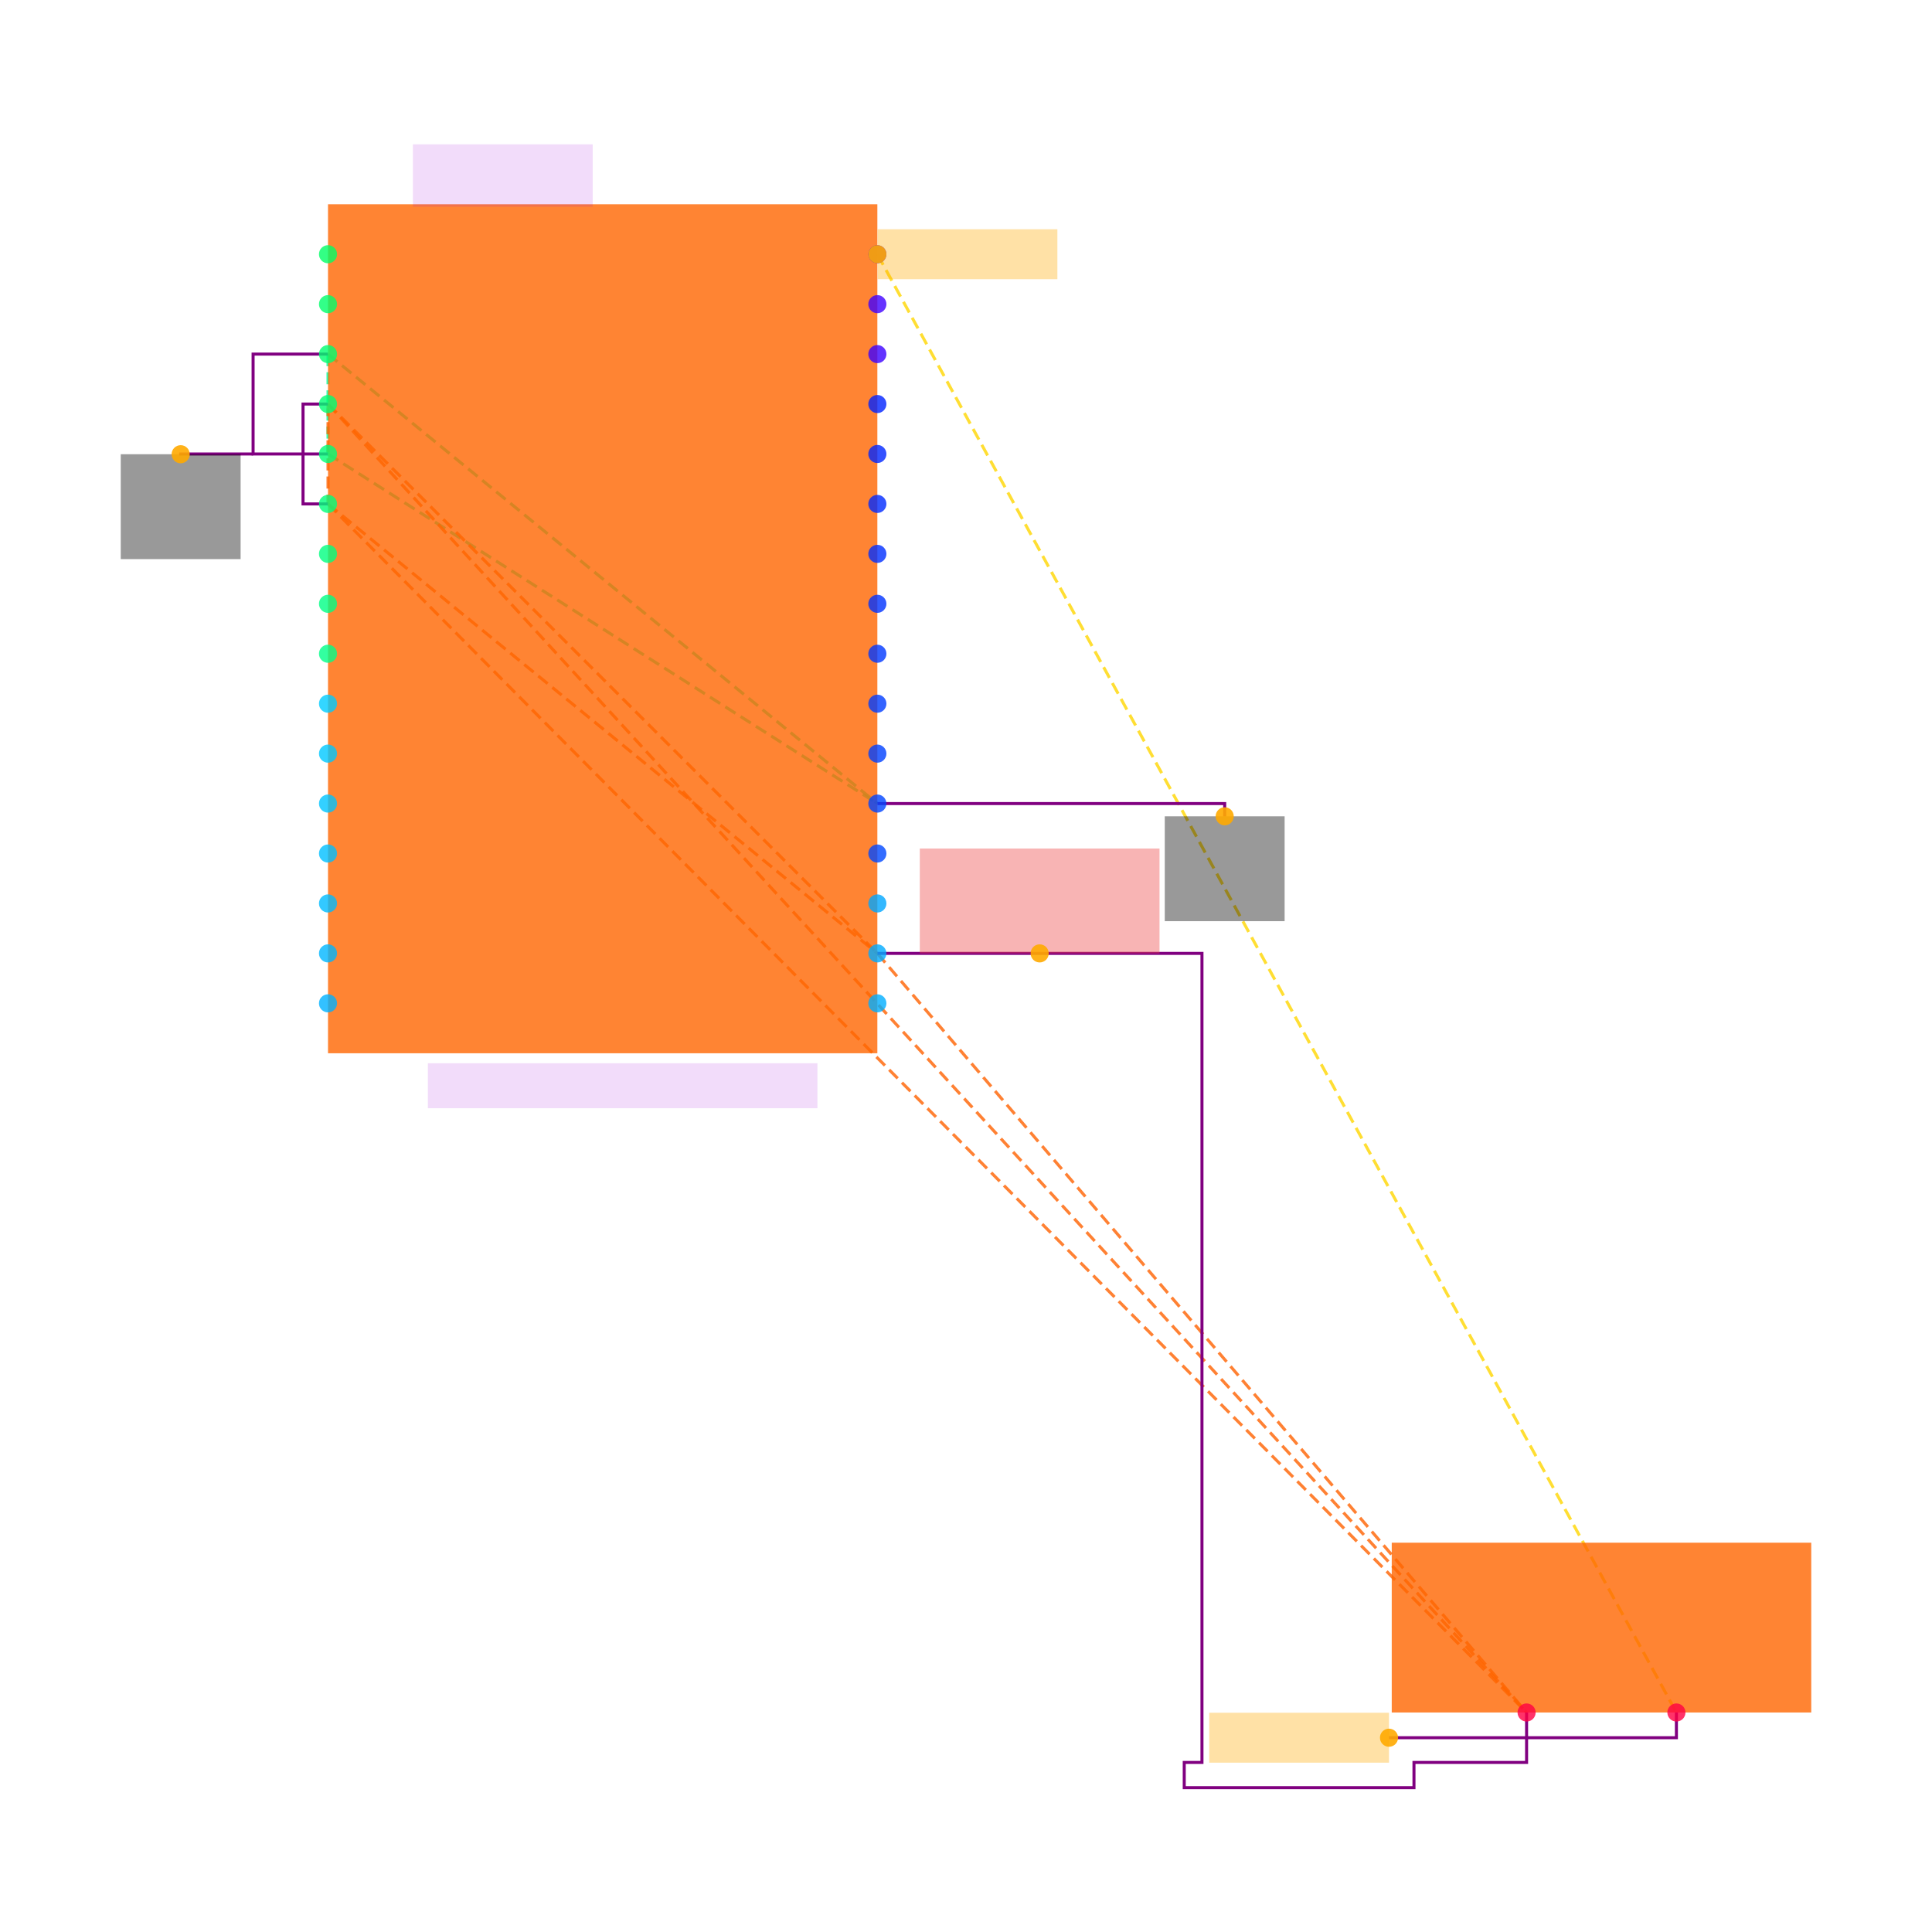
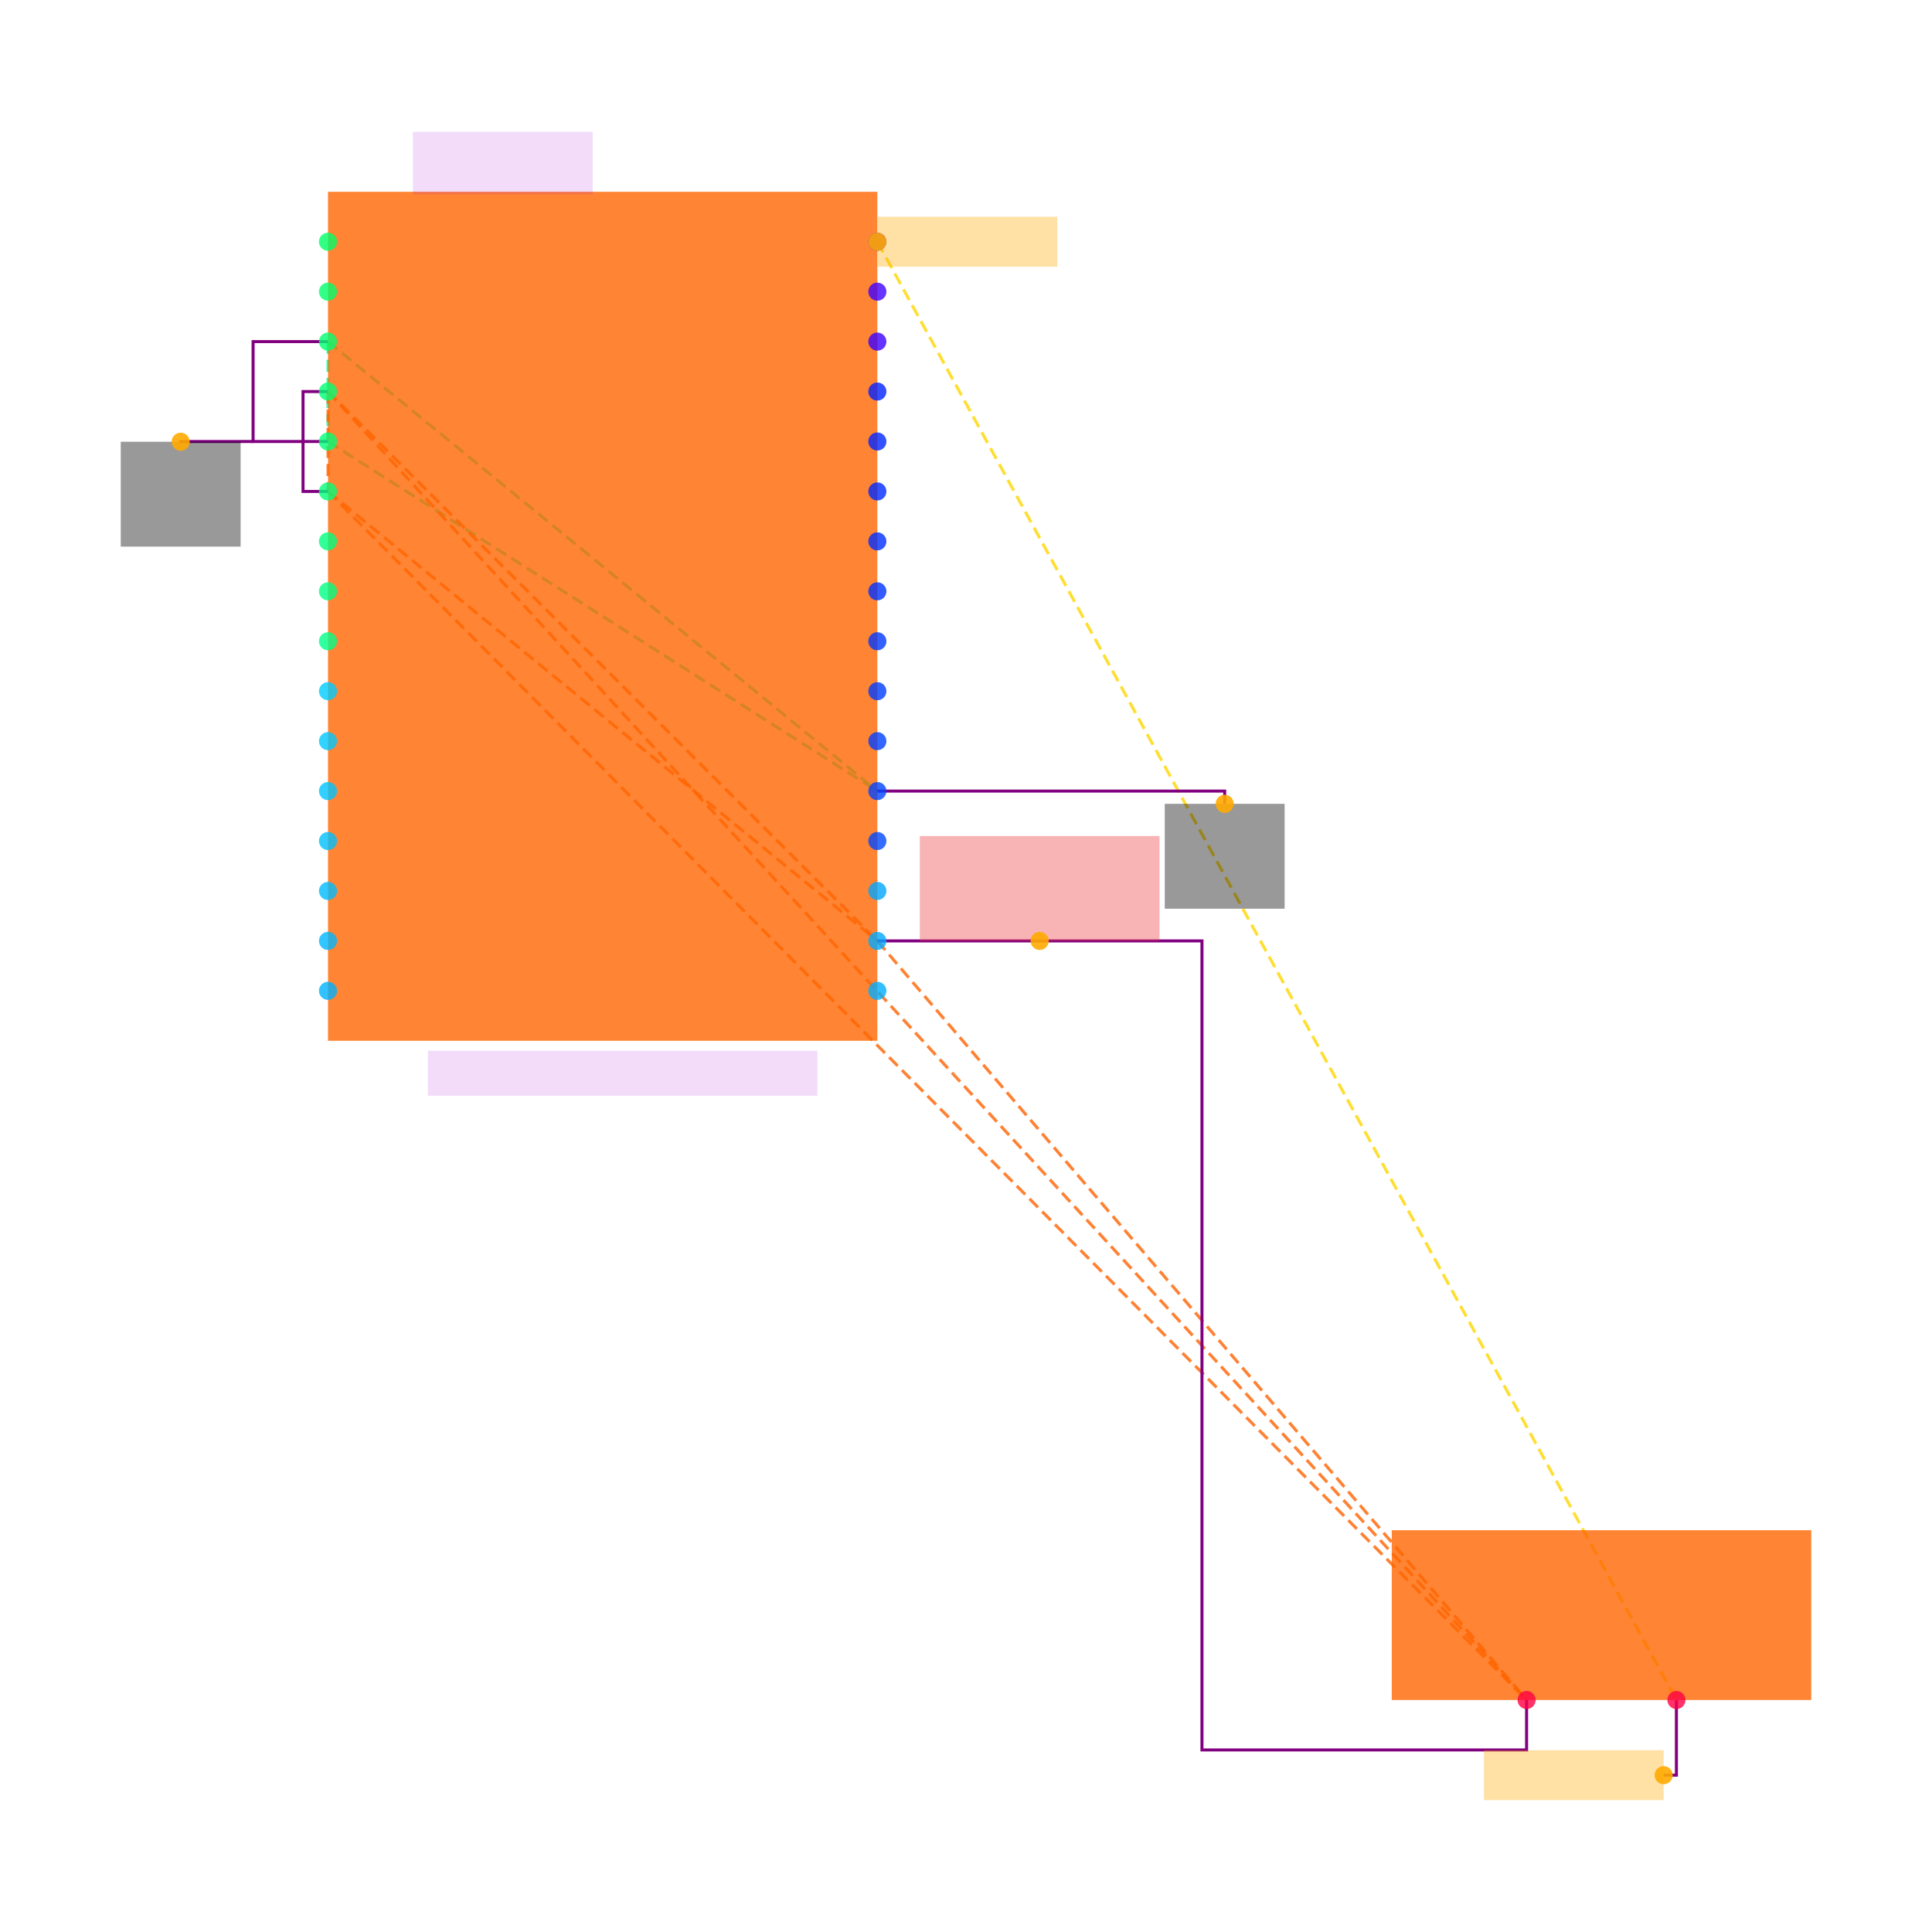
<svg xmlns="http://www.w3.org/2000/svg" width="640" height="640" viewBox="0 0 640 640">
  <rect width="100%" height="100%" fill="white" />
  <g>
-     <polyline data-points="8.9,15.1 8.9,14.7" data-type="line" data-label="" points="108.656,117.3 108.656,150.387" fill="none" stroke="hsl(157, 100%, 50%, 0.8)" stroke-width="1px" stroke-dasharray="4 2" />
-   </g>
-   <g>
-     <polyline data-points="8.9,15.1 11.1,13.3" data-type="line" data-label="" points="108.656,117.3 290.635,266.192" fill="none" stroke="hsl(157, 100%, 50%, 0.8)" stroke-width="1px" stroke-dasharray="4 2" />
-   </g>
-   <g>
-     <polyline data-points="8.9,14.7 11.1,13.3" data-type="line" data-label="" points="108.656,150.387 290.635,266.192" fill="none" stroke="hsl(157, 100%, 50%, 0.8)" stroke-width="1px" stroke-dasharray="4 2" />
-   </g>
-   <g>
-     <polyline data-points="8.9,14.9 8.9,14.5" data-type="line" data-label="" points="108.656,133.843 108.656,166.931" fill="none" stroke="hsl(23, 100%, 50%, 0.8)" stroke-width="1px" stroke-dasharray="4 2" />
-   </g>
-   <g>
-     <polyline data-points="8.9,14.9 11.1,12.7" data-type="line" data-label="" points="108.656,133.843 290.635,315.823" fill="none" stroke="hsl(23, 100%, 50%, 0.8)" stroke-width="1px" stroke-dasharray="4 2" />
-   </g>
-   <g>
-     <polyline data-points="8.9,14.9 13.7,9.66" data-type="line" data-label="" points="108.656,133.843 505.702,567.285" fill="none" stroke="hsl(23, 100%, 50%, 0.8)" stroke-width="1px" stroke-dasharray="4 2" />
-   </g>
-   <g>
-     <polyline data-points="8.9,14.5 11.1,12.7" data-type="line" data-label="" points="108.656,166.931 290.635,315.823" fill="none" stroke="hsl(23, 100%, 50%, 0.8)" stroke-width="1px" stroke-dasharray="4 2" />
-   </g>
-   <g>
-     <polyline data-points="8.9,14.5 13.7,9.66" data-type="line" data-label="" points="108.656,166.931 505.702,567.285" fill="none" stroke="hsl(23, 100%, 50%, 0.8)" stroke-width="1px" stroke-dasharray="4 2" />
-   </g>
-   <g>
-     <polyline data-points="11.1,12.7 13.7,9.66" data-type="line" data-label="" points="290.635,315.823 505.702,567.285" fill="none" stroke="hsl(23, 100%, 50%, 0.8)" stroke-width="1px" stroke-dasharray="4 2" />
-   </g>
-   <g>
-     <polyline data-points="11.1,15.5 14.3,9.66" data-type="line" data-label="" points="290.635,84.213 555.332,567.285" fill="none" stroke="hsl(50, 100%, 50%, 0.8)" stroke-width="1px" stroke-dasharray="4 2" />
-   </g>
-   <g>
-     <polyline data-points="8.9,14.7 8.600000000000001,14.7 8.600000000000001,15.1 8.9,15.1" data-type="line" data-label="" points="108.656,150.387 83.84,150.387 83.84,117.3 108.656,117.3" fill="none" stroke="purple" stroke-width="1px" />
-   </g>
-   <g>
-     <polyline data-points="8.9,14.5 8.8,14.5 8.8,14.9 8.9,14.9" data-type="line" data-label="" points="108.656,166.931 100.384,166.931 100.384,133.843 108.656,133.843" fill="none" stroke="purple" stroke-width="1px" />
-   </g>
-   <g>
-     <polyline data-points="11.1,12.7 12.399999999999999,12.7 12.399999999999999,9.46 12.329000000000002,9.46 12.329000000000002,9.359000000000002 13.249,9.359000000000002 13.249,9.46 13.7,9.46 13.7,9.66" data-type="line" data-label="" points="290.635,315.823 398.168,315.823 398.168,583.829 392.295,583.829 392.295,592.183 468.396,592.183 468.396,583.829 505.702,583.829 505.702,567.285" fill="none" stroke="purple" stroke-width="1px" />
-   </g>
-   <g>
-     <polyline data-points="8.600000000000001,14.7 8.31,14.7 8.31,14.699" data-type="line" data-label="" points="83.84,150.387 59.852,150.387 59.852,150.47" fill="none" stroke="purple" stroke-width="1px" />
-   </g>
-   <g>
-     <polyline data-points="11.1,13.3 12.491,13.3 12.491,13.249" data-type="line" data-label="" points="290.635,266.192 405.696,266.192 405.696,270.411" fill="none" stroke="purple" stroke-width="1px" />
-   </g>
-   <g>
-     <polyline data-points="14.3,9.66 14.3,9.559000000000001 13.149000000000001,9.559000000000001" data-type="line" data-label="" points="555.332,567.285 555.332,575.64 460.124,575.64" fill="none" stroke="purple" stroke-width="1px" />
-   </g>
-   <g>
-     <rect data-type="rect" data-label="schematic_component_0" data-x="10" data-y="14" x="108.656" y="67.669" width="181.979" height="281.241" fill="hsl(24, 100%, 50%, 0.8)" stroke="black" stroke-width="0.012" />
-   </g>
-   <g>
-     <rect data-type="rect" data-label="schematic_component_1" data-x="14" data-y="10" x="461.034" y="511.037" width="138.966" height="56.248" fill="hsl(24, 100%, 50%, 0.8)" stroke="black" stroke-width="0.012" />
-   </g>
-   <g>
-     <rect data-type="rect" data-label="ATMEGA328P_AU" data-x="10.080000000000002" data-y="12.17" x="141.743" y="352.219" width="129.04" height="14.889" fill="rgba(160, 0, 220, 0.14)" stroke="black" stroke-width="0.012" />
-   </g>
-   <g>
-     <rect data-type="rect" data-label="U_MCU" data-x="9.600000000000001" data-y="15.815" x="136.78" y="47.817" width="59.557" height="20.679" fill="rgba(160, 0, 220, 0.14)" stroke="black" stroke-width="0.012" />
-   </g>
-   <g>
-     <rect data-type="rect" data-label="netId: GND globalConnNetId: connectivity_net0" data-x="8.31" data-y="14.488999999999999" x="40" y="150.47" width="39.705" height="34.742" fill="#00000066" stroke="#000000" stroke-width="0.012" />
-   </g>
-   <g>
-     <rect data-type="rect" data-label="netId: GND globalConnNetId: connectivity_net0" data-x="12.491" data-y="13.039" x="385.843" y="270.411" width="39.705" height="34.742" fill="#00000066" stroke="#000000" stroke-width="0.012" />
-   </g>
-   <g>
-     <rect data-type="rect" data-label="netId: VCC_3V3 globalConnNetId: connectivity_net1" data-x="11.75" data-y="12.91" x="304.697" y="281.081" width="79.409" height="34.742" fill="#ef444466" stroke="#ef4444" stroke-width="0.012" />
-   </g>
-   <g>
-     <rect data-type="rect" data-label="netId: FAULT globalConnNetId: connectivity_net2" data-x="11.460999999999999" data-y="15.5" x="290.718" y="75.941" width="59.557" height="16.544" fill="hsl(40, 100%, 50%, 0.35)" stroke="black" stroke-width="0.012" />
-   </g>
-   <g>
-     <rect data-type="rect" data-label="netId: FAULT globalConnNetId: connectivity_net2" data-x="12.789000000000001" data-y="9.559000000000001" x="400.567" y="567.368" width="59.557" height="16.544" fill="hsl(40, 100%, 50%, 0.35)" stroke="black" stroke-width="0.012" />
-   </g>
-   <g>
-     <circle data-type="point" data-label="U_MCU.1 x-" data-x="8.9" data-y="15.5" cx="108.656" cy="84.213" r="3" fill="hsl(144, 100%, 50%, 0.8)" />
-   </g>
-   <g>
-     <circle data-type="point" data-label="U_MCU.2 x-" data-x="8.9" data-y="15.3" cx="108.656" cy="100.756" r="3" fill="hsl(145, 100%, 50%, 0.8)" />
-   </g>
-   <g>
-     <circle data-type="point" data-label="U_MCU.3 x-" data-x="8.9" data-y="15.1" cx="108.656" cy="117.3" r="3" fill="hsl(146, 100%, 50%, 0.8)" />
-   </g>
-   <g>
-     <circle data-type="point" data-label="U_MCU.4 x-" data-x="8.9" data-y="14.9" cx="108.656" cy="133.843" r="3" fill="hsl(147, 100%, 50%, 0.8)" />
-   </g>
-   <g>
-     <circle data-type="point" data-label="U_MCU.5 x-" data-x="8.9" data-y="14.7" cx="108.656" cy="150.387" r="3" fill="hsl(148, 100%, 50%, 0.8)" />
-   </g>
-   <g>
-     <circle data-type="point" data-label="U_MCU.6 x-" data-x="8.9" data-y="14.5" cx="108.656" cy="166.931" r="3" fill="hsl(149, 100%, 50%, 0.8)" />
-   </g>
-   <g>
-     <circle data-type="point" data-label="U_MCU.7 x-" data-x="8.9" data-y="14.3" cx="108.656" cy="183.474" r="3" fill="hsl(150, 100%, 50%, 0.8)" />
-   </g>
-   <g>
-     <circle data-type="point" data-label="U_MCU.8 x-" data-x="8.9" data-y="14.1" cx="108.656" cy="200.018" r="3" fill="hsl(151, 100%, 50%, 0.8)" />
-   </g>
-   <g>
-     <circle data-type="point" data-label="U_MCU.9 x-" data-x="8.9" data-y="13.9" cx="108.656" cy="216.561" r="3" fill="hsl(152, 100%, 50%, 0.8)" />
-   </g>
-   <g>
-     <circle data-type="point" data-label="U_MCU.10 x-" data-x="8.9" data-y="13.700000000000001" cx="108.656" cy="233.105" r="3" fill="hsl(192, 100%, 50%, 0.8)" />
-   </g>
-   <g>
-     <circle data-type="point" data-label="U_MCU.11 x-" data-x="8.9" data-y="13.5" cx="108.656" cy="249.648" r="3" fill="hsl(193, 100%, 50%, 0.8)" />
-   </g>
-   <g>
-     <circle data-type="point" data-label="U_MCU.12 x-" data-x="8.9" data-y="13.3" cx="108.656" cy="266.192" r="3" fill="hsl(194, 100%, 50%, 0.8)" />
-   </g>
-   <g>
-     <circle data-type="point" data-label="U_MCU.13 x-" data-x="8.9" data-y="13.1" cx="108.656" cy="282.736" r="3" fill="hsl(195, 100%, 50%, 0.8)" />
-   </g>
-   <g>
-     <circle data-type="point" data-label="U_MCU.14 x-" data-x="8.9" data-y="12.9" cx="108.656" cy="299.279" r="3" fill="hsl(196, 100%, 50%, 0.8)" />
-   </g>
-   <g>
-     <circle data-type="point" data-label="U_MCU.15 x-" data-x="8.9" data-y="12.7" cx="108.656" cy="315.823" r="3" fill="hsl(197, 100%, 50%, 0.8)" />
-   </g>
-   <g>
-     <circle data-type="point" data-label="U_MCU.16 x-" data-x="8.9" data-y="12.5" cx="108.656" cy="332.366" r="3" fill="hsl(198, 100%, 50%, 0.8)" />
-   </g>
-   <g>
-     <circle data-type="point" data-label="U_MCU.17 x+" data-x="11.1" data-y="12.5" cx="290.635" cy="332.366" r="3" fill="hsl(199, 100%, 50%, 0.8)" />
-   </g>
-   <g>
-     <circle data-type="point" data-label="U_MCU.18 x+" data-x="11.1" data-y="12.7" cx="290.635" cy="315.823" r="3" fill="hsl(200, 100%, 50%, 0.8)" />
-   </g>
-   <g>
-     <circle data-type="point" data-label="U_MCU.19 x+" data-x="11.1" data-y="12.9" cx="290.635" cy="299.279" r="3" fill="hsl(201, 100%, 50%, 0.8)" />
-   </g>
-   <g>
-     <circle data-type="point" data-label="U_MCU.20 x+" data-x="11.1" data-y="13.1" cx="290.635" cy="282.736" r="3" fill="hsl(223, 100%, 50%, 0.8)" />
-   </g>
-   <g>
-     <circle data-type="point" data-label="U_MCU.21 x+" data-x="11.1" data-y="13.3" cx="290.635" cy="266.192" r="3" fill="hsl(224, 100%, 50%, 0.8)" />
-   </g>
-   <g>
-     <circle data-type="point" data-label="U_MCU.22 x+" data-x="11.1" data-y="13.5" cx="290.635" cy="249.648" r="3" fill="hsl(225, 100%, 50%, 0.8)" />
-   </g>
-   <g>
-     <circle data-type="point" data-label="U_MCU.23 x+" data-x="11.1" data-y="13.7" cx="290.635" cy="233.105" r="3" fill="hsl(226, 100%, 50%, 0.8)" />
-   </g>
-   <g>
-     <circle data-type="point" data-label="U_MCU.24 x+" data-x="11.1" data-y="13.9" cx="290.635" cy="216.561" r="3" fill="hsl(227, 100%, 50%, 0.8)" />
-   </g>
-   <g>
-     <circle data-type="point" data-label="U_MCU.25 x+" data-x="11.1" data-y="14.1" cx="290.635" cy="200.018" r="3" fill="hsl(228, 100%, 50%, 0.8)" />
-   </g>
-   <g>
-     <circle data-type="point" data-label="U_MCU.26 x+" data-x="11.1" data-y="14.299999999999999" cx="290.635" cy="183.474" r="3" fill="hsl(229, 100%, 50%, 0.8)" />
-   </g>
-   <g>
-     <circle data-type="point" data-label="U_MCU.27 x+" data-x="11.1" data-y="14.5" cx="290.635" cy="166.931" r="3" fill="hsl(230, 100%, 50%, 0.8)" />
-   </g>
-   <g>
-     <circle data-type="point" data-label="U_MCU.28 x+" data-x="11.1" data-y="14.7" cx="290.635" cy="150.387" r="3" fill="hsl(231, 100%, 50%, 0.8)" />
-   </g>
-   <g>
-     <circle data-type="point" data-label="U_MCU.29 x+" data-x="11.1" data-y="14.9" cx="290.635" cy="133.843" r="3" fill="hsl(232, 100%, 50%, 0.8)" />
-   </g>
-   <g>
-     <circle data-type="point" data-label="U_MCU.30 x+" data-x="11.1" data-y="15.1" cx="290.635" cy="117.3" r="3" fill="hsl(254, 100%, 50%, 0.8)" />
-   </g>
-   <g>
-     <circle data-type="point" data-label="U_MCU.31 x+" data-x="11.1" data-y="15.3" cx="290.635" cy="100.756" r="3" fill="hsl(255, 100%, 50%, 0.8)" />
-   </g>
-   <g>
-     <circle data-type="point" data-label="U_MCU.32 x+" data-x="11.1" data-y="15.5" cx="290.635" cy="84.213" r="3" fill="hsl(256, 100%, 50%, 0.8)" />
-   </g>
-   <g>
-     <circle data-type="point" data-label="R_FAULT_PULLUP.1 y-" data-x="13.7" data-y="9.66" cx="505.702" cy="567.285" r="3" fill="hsl(344, 100%, 50%, 0.8)" />
-   </g>
-   <g>
-     <circle data-type="point" data-label="R_FAULT_PULLUP.2 y-" data-x="14.3" data-y="9.66" cx="555.332" cy="567.285" r="3" fill="hsl(344, 100%, 50%, 0.8)" />
-   </g>
-   <g>
-     <circle data-type="point" data-label="anchorPoint orientation: y-" data-x="8.31" data-y="14.699" cx="59.852" cy="150.47" r="3" fill="hsl(40, 100%, 50%, 0.9)" />
-   </g>
-   <g>
-     <circle data-type="point" data-label="anchorPoint orientation: y-" data-x="12.491" data-y="13.249" cx="405.696" cy="270.411" r="3" fill="hsl(40, 100%, 50%, 0.9)" />
-   </g>
-   <g>
-     <circle data-type="point" data-label="anchorPoint orientation: y+" data-x="11.75" data-y="12.7" cx="344.402" cy="315.823" r="3" fill="hsl(40, 100%, 50%, 0.9)" />
-   </g>
-   <g>
-     <circle data-type="point" data-label="anchorPoint orientation: x+" data-x="11.1" data-y="15.5" cx="290.635" cy="84.213" r="3" fill="hsl(40, 100%, 50%, 0.9)" />
-   </g>
-   <g>
-     <circle data-type="point" data-label="anchorPoint orientation: x-" data-x="13.149000000000001" data-y="9.559000000000001" cx="460.124" cy="575.64" r="3" fill="hsl(40, 100%, 50%, 0.9)" />
+     <polyline data-points="8.9,15.1 8.9,14.7" data-type="line" data-label="" points="108.656,113.164 108.656,146.251" fill="none" stroke="hsl(157, 100%, 50%, 0.8)" stroke-width="1px" stroke-dasharray="4 2" />
+   </g>
+   <g>
+     <polyline data-points="8.9,15.1 11.1,13.3" data-type="line" data-label="" points="108.656,113.164 290.635,262.056" fill="none" stroke="hsl(157, 100%, 50%, 0.8)" stroke-width="1px" stroke-dasharray="4 2" />
+   </g>
+   <g>
+     <polyline data-points="8.9,14.7 11.1,13.3" data-type="line" data-label="" points="108.656,146.251 290.635,262.056" fill="none" stroke="hsl(157, 100%, 50%, 0.8)" stroke-width="1px" stroke-dasharray="4 2" />
+   </g>
+   <g>
+     <polyline data-points="8.9,14.9 8.9,14.5" data-type="line" data-label="" points="108.656,129.708 108.656,162.795" fill="none" stroke="hsl(23, 100%, 50%, 0.8)" stroke-width="1px" stroke-dasharray="4 2" />
+   </g>
+   <g>
+     <polyline data-points="8.9,14.9 11.1,12.7" data-type="line" data-label="" points="108.656,129.708 290.635,311.687" fill="none" stroke="hsl(23, 100%, 50%, 0.8)" stroke-width="1px" stroke-dasharray="4 2" />
+   </g>
+   <g>
+     <polyline data-points="8.9,14.9 13.7,9.66" data-type="line" data-label="" points="108.656,129.708 505.702,563.149" fill="none" stroke="hsl(23, 100%, 50%, 0.8)" stroke-width="1px" stroke-dasharray="4 2" />
+   </g>
+   <g>
+     <polyline data-points="8.9,14.5 11.1,12.7" data-type="line" data-label="" points="108.656,162.795 290.635,311.687" fill="none" stroke="hsl(23, 100%, 50%, 0.8)" stroke-width="1px" stroke-dasharray="4 2" />
+   </g>
+   <g>
+     <polyline data-points="8.9,14.5 13.7,9.66" data-type="line" data-label="" points="108.656,162.795 505.702,563.149" fill="none" stroke="hsl(23, 100%, 50%, 0.8)" stroke-width="1px" stroke-dasharray="4 2" />
+   </g>
+   <g>
+     <polyline data-points="11.1,12.7 13.7,9.66" data-type="line" data-label="" points="290.635,311.687 505.702,563.149" fill="none" stroke="hsl(23, 100%, 50%, 0.8)" stroke-width="1px" stroke-dasharray="4 2" />
+   </g>
+   <g>
+     <polyline data-points="11.1,15.5 14.3,9.66" data-type="line" data-label="" points="290.635,80.077 555.332,563.149" fill="none" stroke="hsl(50, 100%, 50%, 0.8)" stroke-width="1px" stroke-dasharray="4 2" />
+   </g>
+   <g>
+     <polyline data-points="8.9,14.7 8.600000000000001,14.7 8.600000000000001,15.1 8.9,15.1" data-type="line" data-label="" points="108.656,146.251 83.84,146.251 83.84,113.164 108.656,113.164" fill="none" stroke="purple" stroke-width="1px" />
+   </g>
+   <g>
+     <polyline data-points="8.9,14.5 8.8,14.5 8.8,14.9 8.9,14.9" data-type="line" data-label="" points="108.656,162.795 100.384,162.795 100.384,129.708 108.656,129.708" fill="none" stroke="purple" stroke-width="1px" />
+   </g>
+   <g>
+     <polyline data-points="11.1,12.7 12.399999999999999,12.7 12.399999999999999,9.46 13.7,9.46 13.7,9.66" data-type="line" data-label="" points="290.635,311.687 398.168,311.687 398.168,579.693 505.702,579.693 505.702,563.149" fill="none" stroke="purple" stroke-width="1px" />
+   </g>
+   <g>
+     <polyline data-points="8.600000000000001,14.7 8.31,14.7 8.31,14.699" data-type="line" data-label="" points="83.84,146.251 59.852,146.251 59.852,146.334" fill="none" stroke="purple" stroke-width="1px" />
+   </g>
+   <g>
+     <polyline data-points="11.1,13.3 12.491,13.3 12.491,13.249" data-type="line" data-label="" points="290.635,262.056 405.696,262.056 405.696,266.275" fill="none" stroke="purple" stroke-width="1px" />
+   </g>
+   <g>
+     <polyline data-points="14.3,9.66 14.3,9.359000000000002 14.249,9.359000000000002" data-type="line" data-label="" points="555.332,563.149 555.332,588.047 551.114,588.047" fill="none" stroke="purple" stroke-width="1px" />
+   </g>
+   <g>
+     <rect data-type="rect" data-label="schematic_component_0" data-x="10" data-y="14" x="108.656" y="63.533" width="181.979" height="281.241" fill="hsl(24, 100%, 50%, 0.8)" stroke="black" stroke-width="0.012" />
+   </g>
+   <g>
+     <rect data-type="rect" data-label="schematic_component_1" data-x="14" data-y="10" x="461.034" y="506.901" width="138.966" height="56.248" fill="hsl(24, 100%, 50%, 0.8)" stroke="black" stroke-width="0.012" />
+   </g>
+   <g>
+     <rect data-type="rect" data-label="ATMEGA328P_AU" data-x="10.080000000000002" data-y="12.17" x="141.743" y="348.083" width="129.04" height="14.889" fill="rgba(160, 0, 220, 0.14)" stroke="black" stroke-width="0.012" />
+   </g>
+   <g>
+     <rect data-type="rect" data-label="U_MCU" data-x="9.600000000000001" data-y="15.815" x="136.78" y="43.681" width="59.557" height="20.679" fill="rgba(160, 0, 220, 0.14)" stroke="black" stroke-width="0.012" />
+   </g>
+   <g>
+     <rect data-type="rect" data-label="netId: GND globalConnNetId: connectivity_net0" data-x="8.31" data-y="14.488999999999999" x="40" y="146.334" width="39.705" height="34.742" fill="#00000066" stroke="#000000" stroke-width="0.012" />
+   </g>
+   <g>
+     <rect data-type="rect" data-label="netId: GND globalConnNetId: connectivity_net0" data-x="12.491" data-y="13.039" x="385.843" y="266.275" width="39.705" height="34.742" fill="#00000066" stroke="#000000" stroke-width="0.012" />
+   </g>
+   <g>
+     <rect data-type="rect" data-label="netId: VCC_3V3 globalConnNetId: connectivity_net1" data-x="11.75" data-y="12.91" x="304.697" y="276.945" width="79.409" height="34.742" fill="#ef444466" stroke="#ef4444" stroke-width="0.012" />
+   </g>
+   <g>
+     <rect data-type="rect" data-label="netId: FAULT globalConnNetId: connectivity_net2" data-x="11.460999999999999" data-y="15.5" x="290.718" y="71.805" width="59.557" height="16.544" fill="hsl(40, 100%, 50%, 0.35)" stroke="black" stroke-width="0.012" />
+   </g>
+   <g>
+     <rect data-type="rect" data-label="netId: FAULT globalConnNetId: connectivity_net2" data-x="13.889000000000001" data-y="9.359000000000002" x="491.557" y="579.775" width="59.557" height="16.544" fill="hsl(40, 100%, 50%, 0.35)" stroke="black" stroke-width="0.012" />
+   </g>
+   <g>
+     <circle data-type="point" data-label="U_MCU.1 x-" data-x="8.9" data-y="15.5" cx="108.656" cy="80.077" r="3" fill="hsl(144, 100%, 50%, 0.8)" />
+   </g>
+   <g>
+     <circle data-type="point" data-label="U_MCU.2 x-" data-x="8.9" data-y="15.3" cx="108.656" cy="96.62" r="3" fill="hsl(145, 100%, 50%, 0.8)" />
+   </g>
+   <g>
+     <circle data-type="point" data-label="U_MCU.3 x-" data-x="8.9" data-y="15.1" cx="108.656" cy="113.164" r="3" fill="hsl(146, 100%, 50%, 0.8)" />
+   </g>
+   <g>
+     <circle data-type="point" data-label="U_MCU.4 x-" data-x="8.9" data-y="14.9" cx="108.656" cy="129.708" r="3" fill="hsl(147, 100%, 50%, 0.8)" />
+   </g>
+   <g>
+     <circle data-type="point" data-label="U_MCU.5 x-" data-x="8.9" data-y="14.7" cx="108.656" cy="146.251" r="3" fill="hsl(148, 100%, 50%, 0.8)" />
+   </g>
+   <g>
+     <circle data-type="point" data-label="U_MCU.6 x-" data-x="8.9" data-y="14.5" cx="108.656" cy="162.795" r="3" fill="hsl(149, 100%, 50%, 0.8)" />
+   </g>
+   <g>
+     <circle data-type="point" data-label="U_MCU.7 x-" data-x="8.9" data-y="14.3" cx="108.656" cy="179.338" r="3" fill="hsl(150, 100%, 50%, 0.8)" />
+   </g>
+   <g>
+     <circle data-type="point" data-label="U_MCU.8 x-" data-x="8.9" data-y="14.1" cx="108.656" cy="195.882" r="3" fill="hsl(151, 100%, 50%, 0.8)" />
+   </g>
+   <g>
+     <circle data-type="point" data-label="U_MCU.9 x-" data-x="8.9" data-y="13.9" cx="108.656" cy="212.425" r="3" fill="hsl(152, 100%, 50%, 0.8)" />
+   </g>
+   <g>
+     <circle data-type="point" data-label="U_MCU.10 x-" data-x="8.9" data-y="13.700000000000001" cx="108.656" cy="228.969" r="3" fill="hsl(192, 100%, 50%, 0.8)" />
+   </g>
+   <g>
+     <circle data-type="point" data-label="U_MCU.11 x-" data-x="8.9" data-y="13.5" cx="108.656" cy="245.513" r="3" fill="hsl(193, 100%, 50%, 0.8)" />
+   </g>
+   <g>
+     <circle data-type="point" data-label="U_MCU.12 x-" data-x="8.9" data-y="13.3" cx="108.656" cy="262.056" r="3" fill="hsl(194, 100%, 50%, 0.8)" />
+   </g>
+   <g>
+     <circle data-type="point" data-label="U_MCU.13 x-" data-x="8.9" data-y="13.1" cx="108.656" cy="278.6" r="3" fill="hsl(195, 100%, 50%, 0.8)" />
+   </g>
+   <g>
+     <circle data-type="point" data-label="U_MCU.14 x-" data-x="8.9" data-y="12.9" cx="108.656" cy="295.143" r="3" fill="hsl(196, 100%, 50%, 0.8)" />
+   </g>
+   <g>
+     <circle data-type="point" data-label="U_MCU.15 x-" data-x="8.9" data-y="12.7" cx="108.656" cy="311.687" r="3" fill="hsl(197, 100%, 50%, 0.8)" />
+   </g>
+   <g>
+     <circle data-type="point" data-label="U_MCU.16 x-" data-x="8.9" data-y="12.5" cx="108.656" cy="328.23" r="3" fill="hsl(198, 100%, 50%, 0.8)" />
+   </g>
+   <g>
+     <circle data-type="point" data-label="U_MCU.17 x+" data-x="11.1" data-y="12.5" cx="290.635" cy="328.23" r="3" fill="hsl(199, 100%, 50%, 0.8)" />
+   </g>
+   <g>
+     <circle data-type="point" data-label="U_MCU.18 x+" data-x="11.1" data-y="12.7" cx="290.635" cy="311.687" r="3" fill="hsl(200, 100%, 50%, 0.8)" />
+   </g>
+   <g>
+     <circle data-type="point" data-label="U_MCU.19 x+" data-x="11.1" data-y="12.9" cx="290.635" cy="295.143" r="3" fill="hsl(201, 100%, 50%, 0.8)" />
+   </g>
+   <g>
+     <circle data-type="point" data-label="U_MCU.20 x+" data-x="11.1" data-y="13.1" cx="290.635" cy="278.6" r="3" fill="hsl(223, 100%, 50%, 0.8)" />
+   </g>
+   <g>
+     <circle data-type="point" data-label="U_MCU.21 x+" data-x="11.1" data-y="13.3" cx="290.635" cy="262.056" r="3" fill="hsl(224, 100%, 50%, 0.8)" />
+   </g>
+   <g>
+     <circle data-type="point" data-label="U_MCU.22 x+" data-x="11.1" data-y="13.5" cx="290.635" cy="245.513" r="3" fill="hsl(225, 100%, 50%, 0.8)" />
+   </g>
+   <g>
+     <circle data-type="point" data-label="U_MCU.23 x+" data-x="11.1" data-y="13.7" cx="290.635" cy="228.969" r="3" fill="hsl(226, 100%, 50%, 0.8)" />
+   </g>
+   <g>
+     <circle data-type="point" data-label="U_MCU.24 x+" data-x="11.1" data-y="13.9" cx="290.635" cy="212.425" r="3" fill="hsl(227, 100%, 50%, 0.8)" />
+   </g>
+   <g>
+     <circle data-type="point" data-label="U_MCU.25 x+" data-x="11.1" data-y="14.1" cx="290.635" cy="195.882" r="3" fill="hsl(228, 100%, 50%, 0.8)" />
+   </g>
+   <g>
+     <circle data-type="point" data-label="U_MCU.26 x+" data-x="11.1" data-y="14.299999999999999" cx="290.635" cy="179.338" r="3" fill="hsl(229, 100%, 50%, 0.8)" />
+   </g>
+   <g>
+     <circle data-type="point" data-label="U_MCU.27 x+" data-x="11.1" data-y="14.5" cx="290.635" cy="162.795" r="3" fill="hsl(230, 100%, 50%, 0.8)" />
+   </g>
+   <g>
+     <circle data-type="point" data-label="U_MCU.28 x+" data-x="11.1" data-y="14.7" cx="290.635" cy="146.251" r="3" fill="hsl(231, 100%, 50%, 0.8)" />
+   </g>
+   <g>
+     <circle data-type="point" data-label="U_MCU.29 x+" data-x="11.1" data-y="14.9" cx="290.635" cy="129.708" r="3" fill="hsl(232, 100%, 50%, 0.8)" />
+   </g>
+   <g>
+     <circle data-type="point" data-label="U_MCU.30 x+" data-x="11.1" data-y="15.1" cx="290.635" cy="113.164" r="3" fill="hsl(254, 100%, 50%, 0.8)" />
+   </g>
+   <g>
+     <circle data-type="point" data-label="U_MCU.31 x+" data-x="11.1" data-y="15.3" cx="290.635" cy="96.62" r="3" fill="hsl(255, 100%, 50%, 0.8)" />
+   </g>
+   <g>
+     <circle data-type="point" data-label="U_MCU.32 x+" data-x="11.1" data-y="15.5" cx="290.635" cy="80.077" r="3" fill="hsl(256, 100%, 50%, 0.8)" />
+   </g>
+   <g>
+     <circle data-type="point" data-label="R_FAULT_PULLUP.1 y-" data-x="13.7" data-y="9.66" cx="505.702" cy="563.149" r="3" fill="hsl(344, 100%, 50%, 0.8)" />
+   </g>
+   <g>
+     <circle data-type="point" data-label="R_FAULT_PULLUP.2 y-" data-x="14.3" data-y="9.66" cx="555.332" cy="563.149" r="3" fill="hsl(344, 100%, 50%, 0.8)" />
+   </g>
+   <g>
+     <circle data-type="point" data-label="anchorPoint orientation: y-" data-x="8.31" data-y="14.699" cx="59.852" cy="146.334" r="3" fill="hsl(40, 100%, 50%, 0.9)" />
+   </g>
+   <g>
+     <circle data-type="point" data-label="anchorPoint orientation: y-" data-x="12.491" data-y="13.249" cx="405.696" cy="266.275" r="3" fill="hsl(40, 100%, 50%, 0.9)" />
+   </g>
+   <g>
+     <circle data-type="point" data-label="anchorPoint orientation: y+" data-x="11.75" data-y="12.7" cx="344.402" cy="311.687" r="3" fill="hsl(40, 100%, 50%, 0.9)" />
+   </g>
+   <g>
+     <circle data-type="point" data-label="anchorPoint orientation: x+" data-x="11.1" data-y="15.5" cx="290.635" cy="80.077" r="3" fill="hsl(40, 100%, 50%, 0.9)" />
+   </g>
+   <g>
+     <circle data-type="point" data-label="anchorPoint orientation: x-" data-x="14.249" data-y="9.359000000000002" cx="551.114" cy="588.047" r="3" fill="hsl(40, 100%, 50%, 0.9)" />
  </g>
  <g id="crosshair" style="display: none">
    <line id="crosshair-h" y1="0" y2="640" stroke="#666" stroke-width="0.5" />
    <line id="crosshair-v" x1="0" x2="640" stroke="#666" stroke-width="0.5" />
    <text id="coordinates" font-family="monospace" font-size="12" fill="#666" />
  </g>
</svg>
